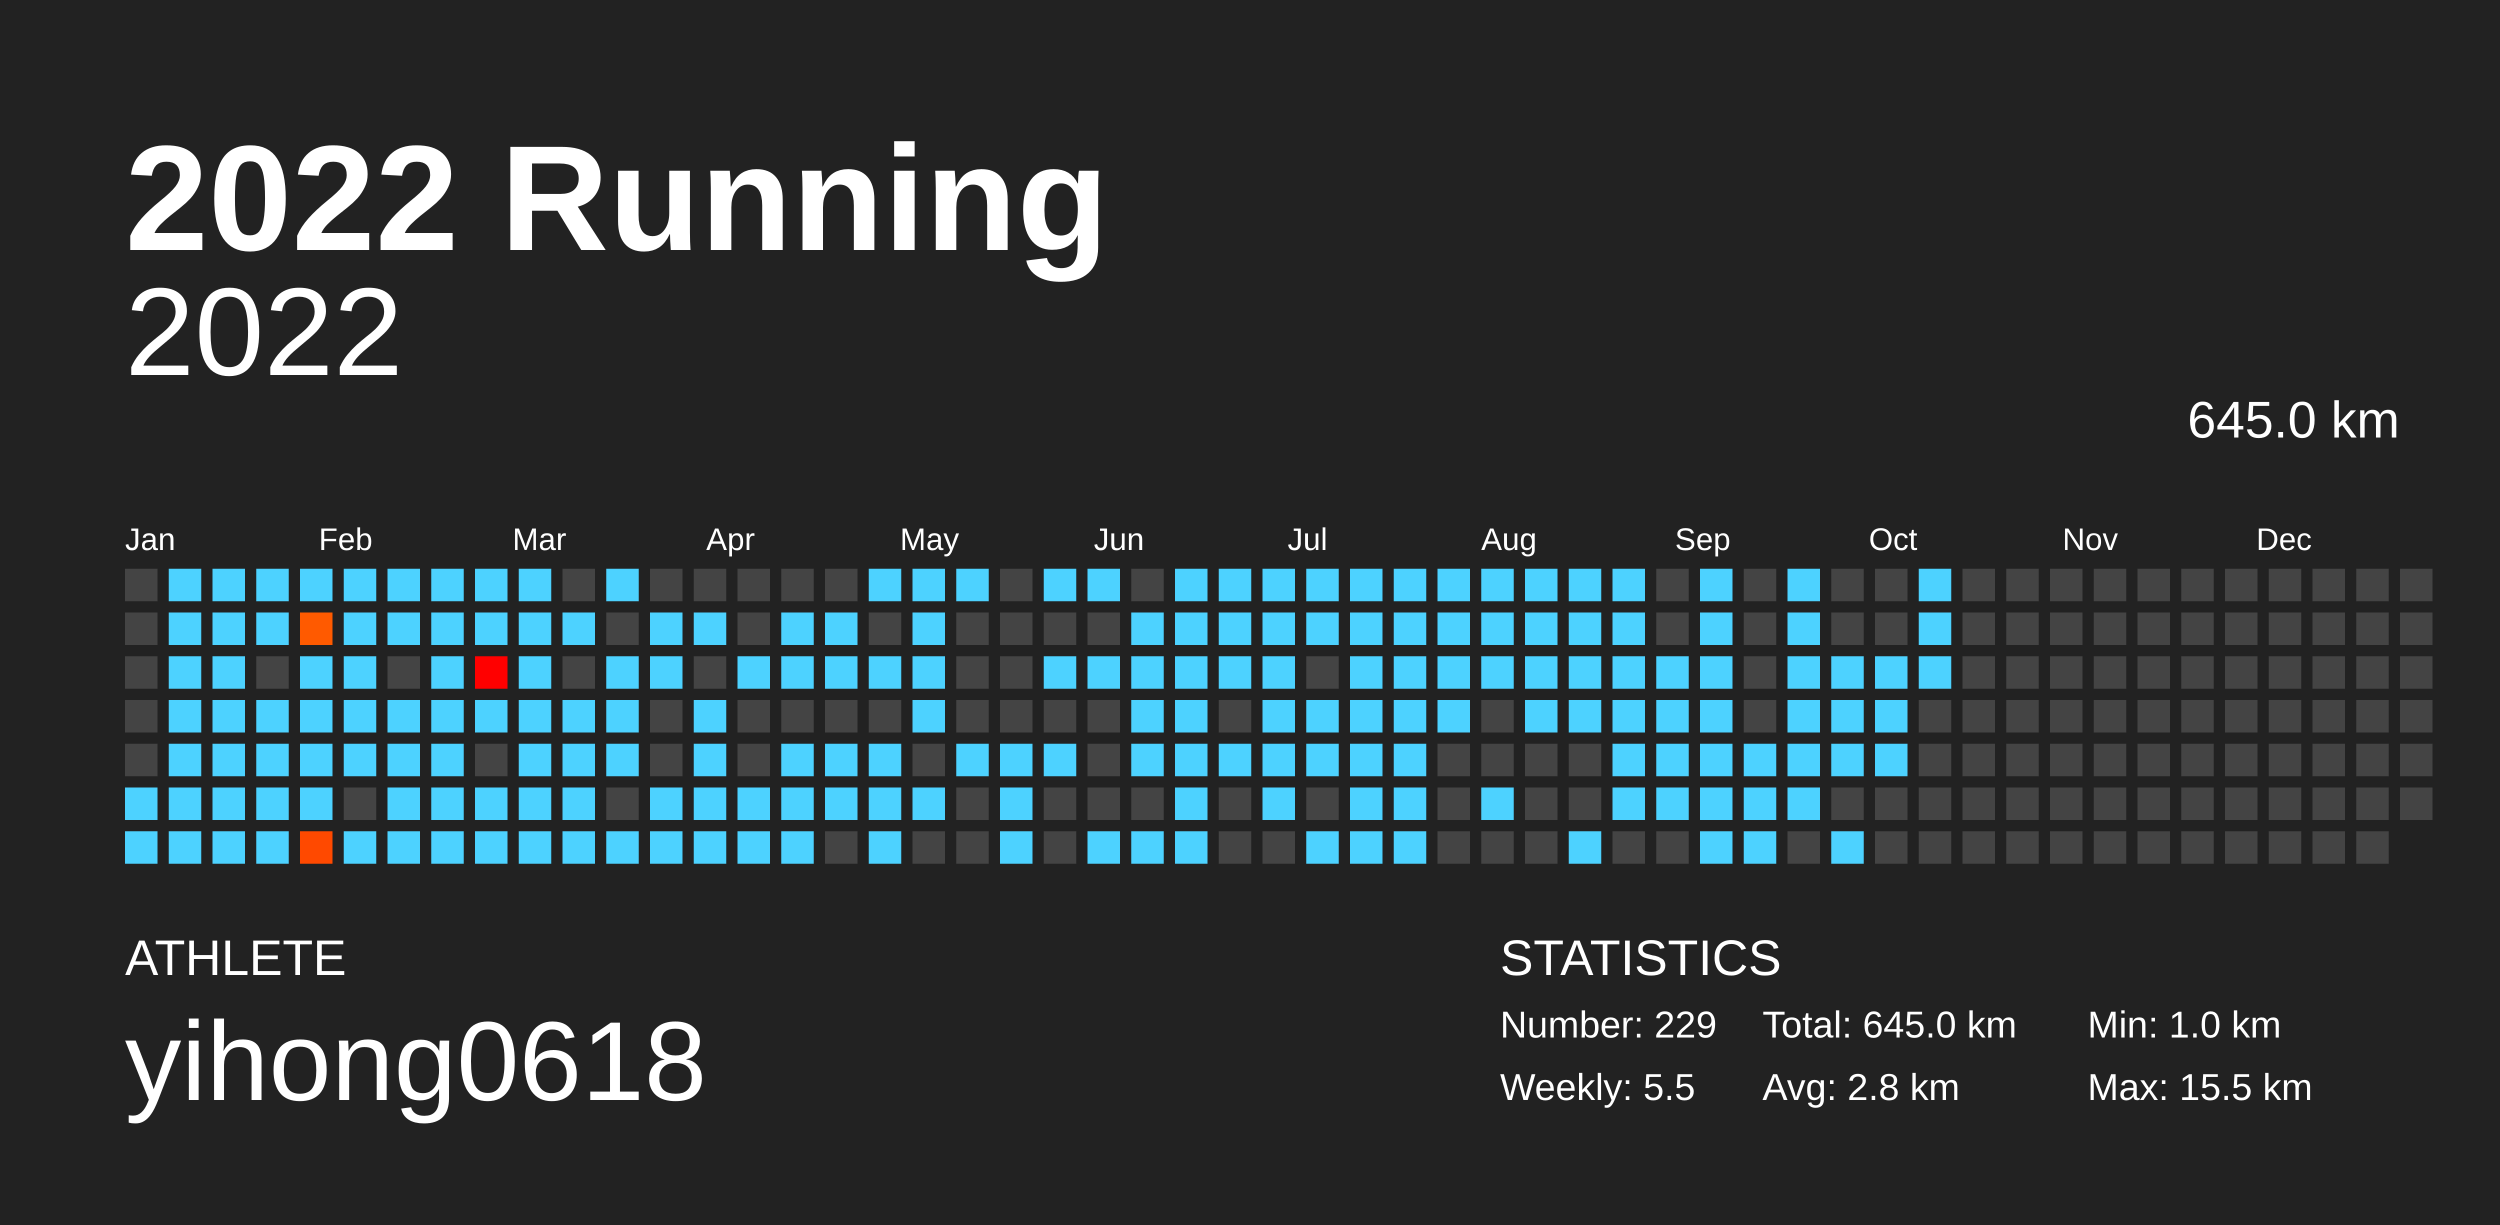
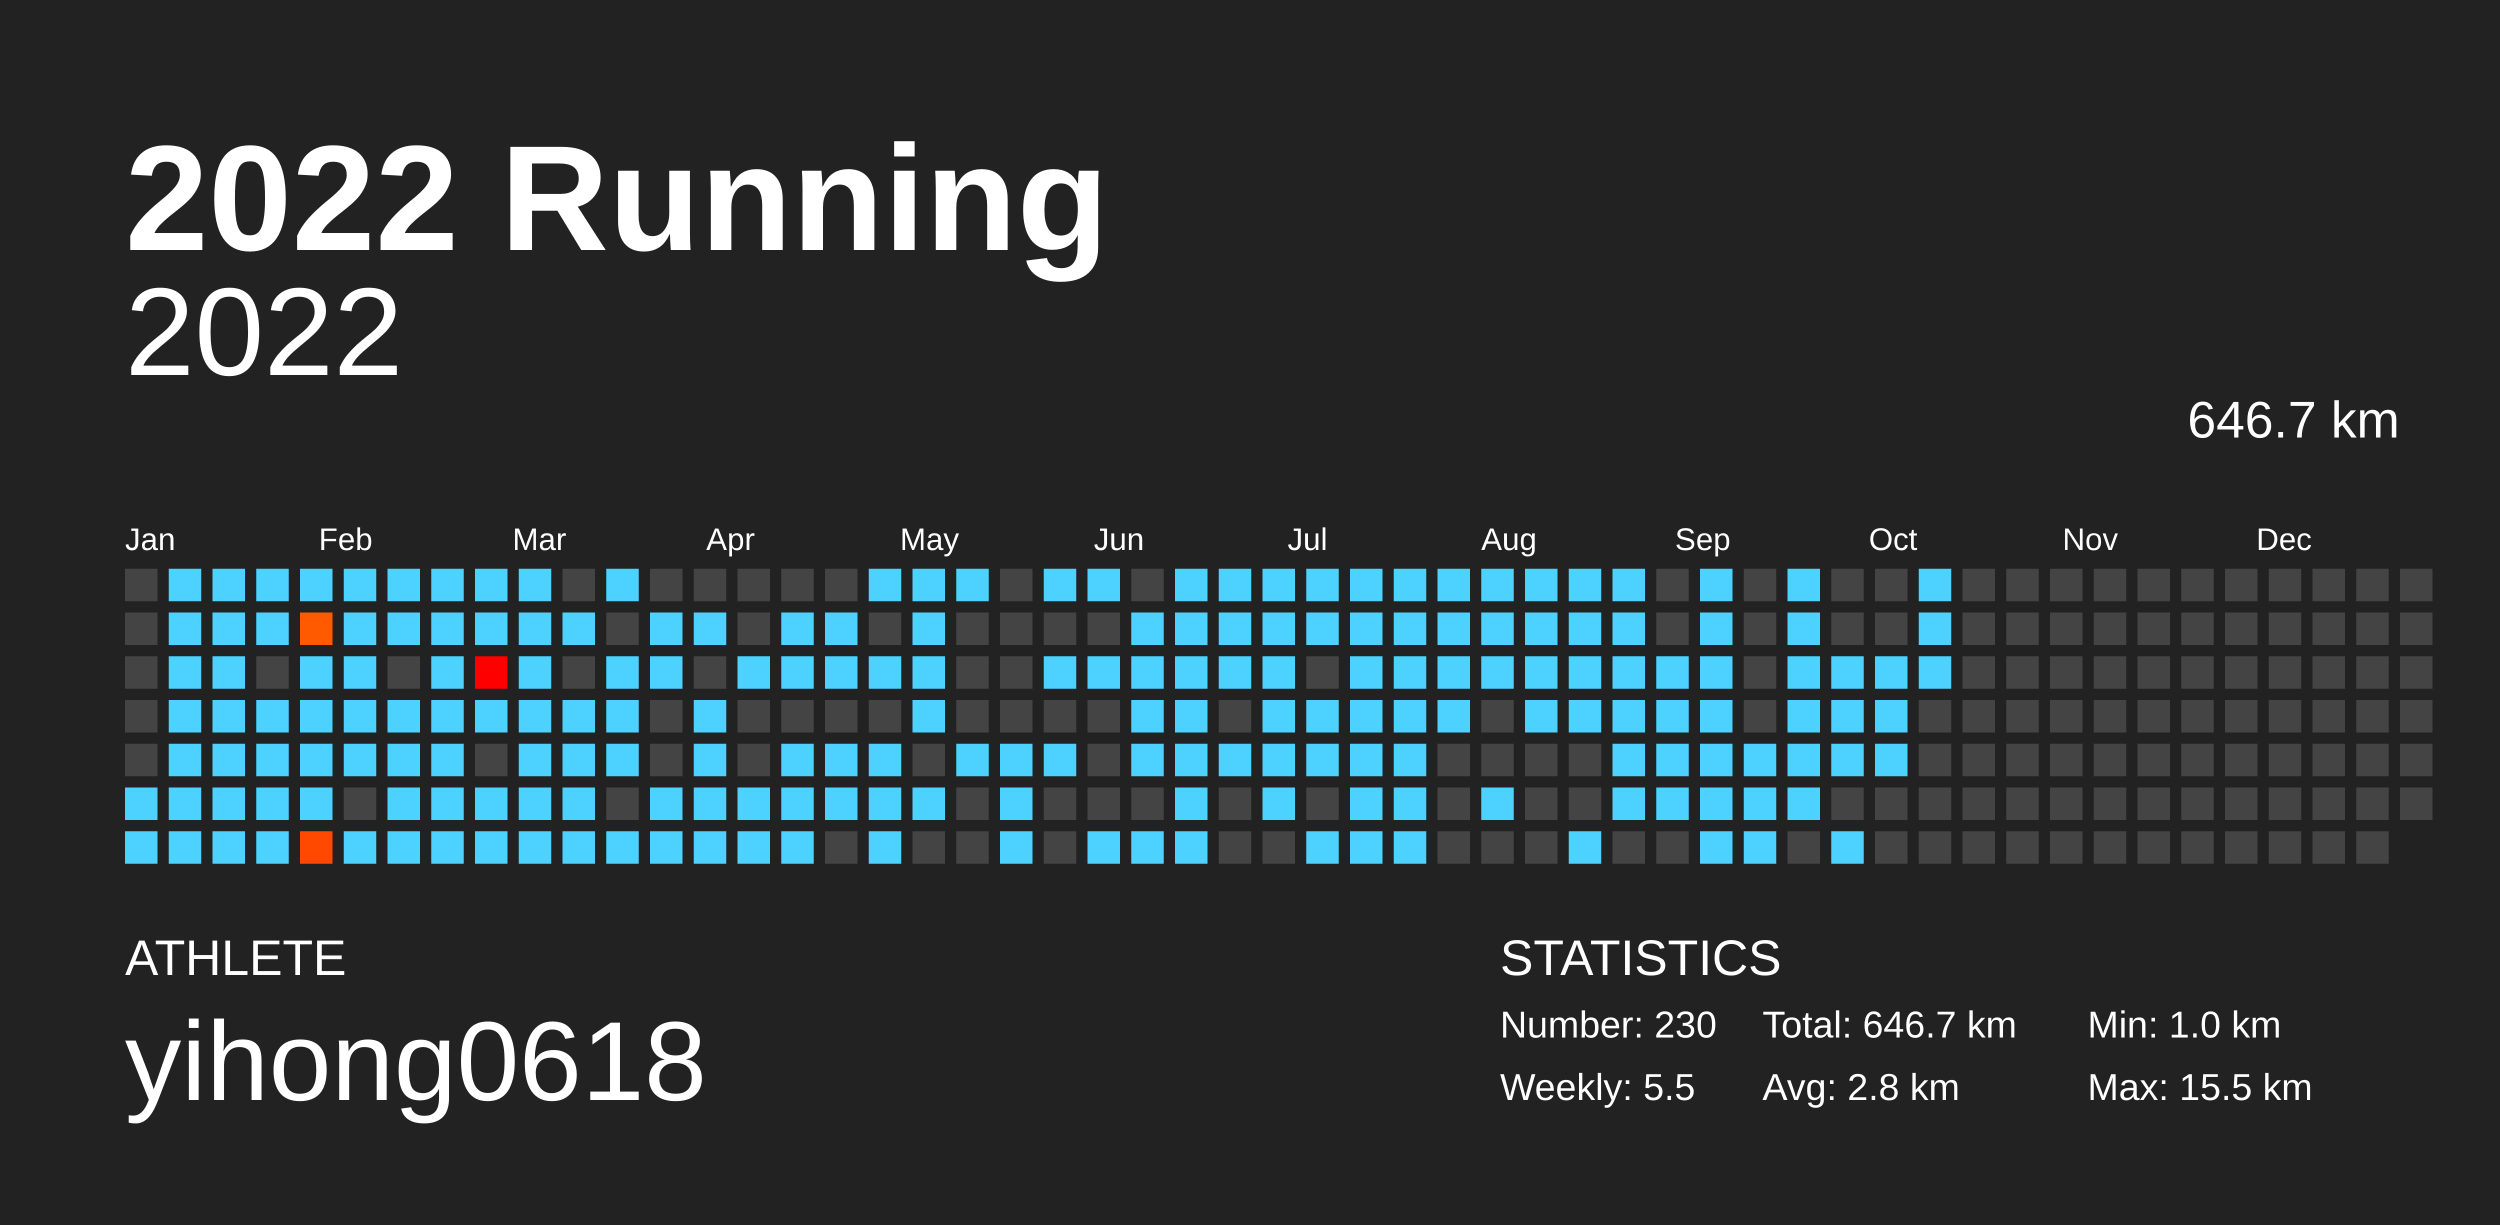
<svg xmlns="http://www.w3.org/2000/svg" baseProfile="full" height="98mm" version="1.1" viewBox="0,0,200,98" width="200mm">
  <defs />
  <rect fill="#222222" height="98" width="200" x="0" y="0" />
  <text fill="#FFFFFF" style="font-size:12px; font-family:Arial; font-weight:bold;" x="10" y="20">2022 Running</text>
  <text fill="#FFFFFF" style="font-size:4px; font-family:Arial" x="10" y="78">ATHLETE</text>
  <text fill="#FFFFFF" style="font-size:9px; font-family:Arial" x="10" y="88">yihong0618</text>
  <text fill="#FFFFFF" style="font-size:4px; font-family:Arial" x="120" y="78">STATISTICS</text>
-   <text fill="#FFFFFF" style="font-size:3px; font-family:Arial" x="120" y="83">Number: 229</text>
+   <text fill="#FFFFFF" style="font-size:3px; font-family:Arial" x="120" y="83">Number: 230</text>
  <text fill="#FFFFFF" style="font-size:3px; font-family:Arial" x="120" y="88">Weekly: 5.5</text>
-   <text fill="#FFFFFF" style="font-size:3px; font-family:Arial" x="141" y="83">Total: 645.0 km</text>
+   <text fill="#FFFFFF" style="font-size:3px; font-family:Arial" x="141" y="83">Total: 646.7 km</text>
  <text fill="#FFFFFF" style="font-size:3px; font-family:Arial" x="141" y="88">Avg: 2.8 km</text>
  <text fill="#FFFFFF" style="font-size:3px; font-family:Arial" x="167" y="83">Min: 1.0 km</text>
  <text fill="#FFFFFF" style="font-size:3px; font-family:Arial" x="167" y="88">Max: 15.5 km</text>
  <text alignment-baseline="hanging" fill="#FFFFFF" style="font-size:10.0px; font-family:Arial;" x="10" y="30">2022</text>
-   <text alignment-baseline="hanging" fill="#FFFFFF" style="font-size:4.125px; font-family:Arial;" x="175" y="35">645.0 km</text>
+   <text alignment-baseline="hanging" fill="#FFFFFF" style="font-size:4.125px; font-family:Arial;" x="175" y="35">646.7 km</text>
  <text fill="#FFFFFF" style="font-size:2.5px; font-family:Arial" x="10.0" y="44">Jan</text>
  <text fill="#FFFFFF" style="font-size:2.5px; font-family:Arial" x="25.5" y="44">Feb</text>
  <text fill="#FFFFFF" style="font-size:2.5px; font-family:Arial" x="41.0" y="44">Mar</text>
  <text fill="#FFFFFF" style="font-size:2.5px; font-family:Arial" x="56.5" y="44">Apr</text>
  <text fill="#FFFFFF" style="font-size:2.5px; font-family:Arial" x="72.0" y="44">May</text>
  <text fill="#FFFFFF" style="font-size:2.5px; font-family:Arial" x="87.5" y="44">Jun</text>
  <text fill="#FFFFFF" style="font-size:2.5px; font-family:Arial" x="103.0" y="44">Jul</text>
  <text fill="#FFFFFF" style="font-size:2.5px; font-family:Arial" x="118.5" y="44">Aug</text>
  <text fill="#FFFFFF" style="font-size:2.5px; font-family:Arial" x="134.0" y="44">Sep</text>
  <text fill="#FFFFFF" style="font-size:2.5px; font-family:Arial" x="149.5" y="44">Oct</text>
  <text fill="#FFFFFF" style="font-size:2.5px; font-family:Arial" x="165.0" y="44">Nov</text>
  <text fill="#FFFFFF" style="font-size:2.5px; font-family:Arial" x="180.5" y="44">Dec</text>
  <rect fill="#444444" height="2.6" width="2.6" x="10.0" y="45.5" />
  <rect fill="#444444" height="2.6" width="2.6" x="10.0" y="49.0" />
  <rect fill="#444444" height="2.6" width="2.6" x="10.0" y="52.5" />
  <rect fill="#444444" height="2.6" width="2.6" x="10.0" y="56.0" />
  <rect fill="#444444" height="2.6" width="2.6" x="10.0" y="59.5" />
  <rect fill="#4dd2ff" height="2.6" width="2.6" x="10.0" y="63.0" />
  <rect fill="#4dd2ff" height="2.6" width="2.6" x="10.0" y="66.5" />
  <rect fill="#4dd2ff" height="2.6" width="2.6" x="13.5" y="45.5" />
  <rect fill="#4dd2ff" height="2.6" width="2.6" x="13.5" y="49.0" />
  <rect fill="#4dd2ff" height="2.6" width="2.6" x="13.5" y="52.5" />
  <rect fill="#4dd2ff" height="2.6" width="2.6" x="13.5" y="56.0" />
  <rect fill="#4dd2ff" height="2.6" width="2.6" x="13.5" y="59.5" />
  <rect fill="#4dd2ff" height="2.6" width="2.6" x="13.5" y="63.0" />
  <rect fill="#4dd2ff" height="2.6" width="2.6" x="13.5" y="66.5" />
  <rect fill="#4dd2ff" height="2.6" width="2.6" x="17.0" y="45.5" />
  <rect fill="#4dd2ff" height="2.6" width="2.6" x="17.0" y="49.0" />
  <rect fill="#4dd2ff" height="2.6" width="2.6" x="17.0" y="52.5" />
  <rect fill="#4dd2ff" height="2.6" width="2.6" x="17.0" y="56.0" />
  <rect fill="#4dd2ff" height="2.6" width="2.6" x="17.0" y="59.5" />
  <rect fill="#4dd2ff" height="2.6" width="2.6" x="17.0" y="63.0" />
  <rect fill="#4dd2ff" height="2.6" width="2.6" x="17.0" y="66.5" />
  <rect fill="#4dd2ff" height="2.6" width="2.6" x="20.5" y="45.5" />
  <rect fill="#4dd2ff" height="2.6" width="2.6" x="20.5" y="49.0" />
  <rect fill="#444444" height="2.6" width="2.6" x="20.5" y="52.5" />
  <rect fill="#4dd2ff" height="2.6" width="2.6" x="20.5" y="56.0" />
  <rect fill="#4dd2ff" height="2.6" width="2.6" x="20.5" y="59.5" />
  <rect fill="#4dd2ff" height="2.6" width="2.6" x="20.5" y="63.0" />
  <rect fill="#4dd2ff" height="2.6" width="2.6" x="20.5" y="66.5" />
  <rect fill="#4dd2ff" height="2.6" width="2.6" x="24.0" y="45.5" />
  <rect fill="#ff5a00" height="2.6" width="2.6" x="24.0" y="49.0" />
  <rect fill="#4dd2ff" height="2.6" width="2.6" x="24.0" y="52.5" />
  <rect fill="#4dd2ff" height="2.6" width="2.6" x="24.0" y="56.0" />
  <rect fill="#4dd2ff" height="2.6" width="2.6" x="24.0" y="59.5" />
  <rect fill="#4dd2ff" height="2.6" width="2.6" x="24.0" y="63.0" />
  <rect fill="#ff4900" height="2.6" width="2.6" x="24.0" y="66.5" />
  <rect fill="#4dd2ff" height="2.6" width="2.6" x="27.5" y="45.5" />
  <rect fill="#4dd2ff" height="2.6" width="2.6" x="27.5" y="49.0" />
  <rect fill="#4dd2ff" height="2.6" width="2.6" x="27.5" y="52.5" />
  <rect fill="#4dd2ff" height="2.6" width="2.6" x="27.5" y="56.0" />
  <rect fill="#4dd2ff" height="2.6" width="2.6" x="27.5" y="59.5" />
  <rect fill="#444444" height="2.6" width="2.6" x="27.5" y="63.0" />
  <rect fill="#4dd2ff" height="2.6" width="2.6" x="27.5" y="66.5" />
  <rect fill="#4dd2ff" height="2.6" width="2.6" x="31.0" y="45.5" />
  <rect fill="#4dd2ff" height="2.6" width="2.6" x="31.0" y="49.0" />
  <rect fill="#444444" height="2.6" width="2.6" x="31.0" y="52.5" />
  <rect fill="#4dd2ff" height="2.6" width="2.6" x="31.0" y="56.0" />
  <rect fill="#4dd2ff" height="2.6" width="2.6" x="31.0" y="59.5" />
  <rect fill="#4dd2ff" height="2.6" width="2.6" x="31.0" y="63.0" />
  <rect fill="#4dd2ff" height="2.6" width="2.6" x="31.0" y="66.5" />
  <rect fill="#4dd2ff" height="2.6" width="2.6" x="34.5" y="45.5" />
  <rect fill="#4dd2ff" height="2.6" width="2.6" x="34.5" y="49.0" />
  <rect fill="#4dd2ff" height="2.6" width="2.6" x="34.5" y="52.5" />
  <rect fill="#4dd2ff" height="2.6" width="2.6" x="34.5" y="56.0" />
  <rect fill="#4dd2ff" height="2.6" width="2.6" x="34.5" y="59.5" />
  <rect fill="#4dd2ff" height="2.6" width="2.6" x="34.5" y="63.0" />
  <rect fill="#4dd2ff" height="2.6" width="2.6" x="34.5" y="66.5" />
  <rect fill="#4dd2ff" height="2.6" width="2.6" x="38.0" y="45.5" />
  <rect fill="#4dd2ff" height="2.6" width="2.6" x="38.0" y="49.0" />
  <rect fill="#ff0000" height="2.6" width="2.6" x="38.0" y="52.5" />
  <rect fill="#4dd2ff" height="2.6" width="2.6" x="38.0" y="56.0" />
  <rect fill="#444444" height="2.6" width="2.6" x="38.0" y="59.5" />
  <rect fill="#4dd2ff" height="2.6" width="2.6" x="38.0" y="63.0" />
  <rect fill="#4dd2ff" height="2.6" width="2.6" x="38.0" y="66.5" />
  <rect fill="#4dd2ff" height="2.6" width="2.6" x="41.5" y="45.5" />
  <rect fill="#4dd2ff" height="2.6" width="2.6" x="41.5" y="49.0" />
  <rect fill="#4dd2ff" height="2.6" width="2.6" x="41.5" y="52.5" />
  <rect fill="#4dd2ff" height="2.6" width="2.6" x="41.5" y="56.0" />
  <rect fill="#4dd2ff" height="2.6" width="2.6" x="41.5" y="59.5" />
  <rect fill="#4dd2ff" height="2.6" width="2.6" x="41.5" y="63.0" />
  <rect fill="#4dd2ff" height="2.6" width="2.6" x="41.5" y="66.5" />
  <rect fill="#444444" height="2.6" width="2.6" x="45.0" y="45.5" />
  <rect fill="#4dd2ff" height="2.6" width="2.6" x="45.0" y="49.0" />
  <rect fill="#444444" height="2.6" width="2.6" x="45.0" y="52.5" />
  <rect fill="#4dd2ff" height="2.6" width="2.6" x="45.0" y="56.0" />
  <rect fill="#4dd2ff" height="2.6" width="2.6" x="45.0" y="59.5" />
  <rect fill="#4dd2ff" height="2.6" width="2.6" x="45.0" y="63.0" />
  <rect fill="#4dd2ff" height="2.6" width="2.6" x="45.0" y="66.5" />
  <rect fill="#4dd2ff" height="2.6" width="2.6" x="48.5" y="45.5" />
  <rect fill="#444444" height="2.6" width="2.6" x="48.5" y="49.0" />
  <rect fill="#4dd2ff" height="2.6" width="2.6" x="48.5" y="52.5" />
  <rect fill="#4dd2ff" height="2.6" width="2.6" x="48.5" y="56.0" />
  <rect fill="#4dd2ff" height="2.6" width="2.6" x="48.5" y="59.5" />
  <rect fill="#444444" height="2.6" width="2.6" x="48.5" y="63.0" />
  <rect fill="#4dd2ff" height="2.6" width="2.6" x="48.5" y="66.5" />
  <rect fill="#444444" height="2.6" width="2.6" x="52.0" y="45.5" />
  <rect fill="#4dd2ff" height="2.6" width="2.6" x="52.0" y="49.0" />
  <rect fill="#4dd2ff" height="2.6" width="2.6" x="52.0" y="52.5" />
  <rect fill="#444444" height="2.6" width="2.6" x="52.0" y="56.0" />
  <rect fill="#444444" height="2.6" width="2.6" x="52.0" y="59.5" />
  <rect fill="#4dd2ff" height="2.6" width="2.6" x="52.0" y="63.0" />
  <rect fill="#4dd2ff" height="2.6" width="2.6" x="52.0" y="66.5" />
  <rect fill="#444444" height="2.6" width="2.6" x="55.5" y="45.5" />
  <rect fill="#4dd2ff" height="2.6" width="2.6" x="55.5" y="49.0" />
  <rect fill="#444444" height="2.6" width="2.6" x="55.5" y="52.5" />
  <rect fill="#4dd2ff" height="2.6" width="2.6" x="55.5" y="56.0" />
  <rect fill="#4dd2ff" height="2.6" width="2.6" x="55.5" y="59.5" />
  <rect fill="#4dd2ff" height="2.6" width="2.6" x="55.5" y="63.0" />
  <rect fill="#4dd2ff" height="2.6" width="2.6" x="55.5" y="66.5" />
  <rect fill="#444444" height="2.6" width="2.6" x="59.0" y="45.5" />
  <rect fill="#444444" height="2.6" width="2.6" x="59.0" y="49.0" />
  <rect fill="#4dd2ff" height="2.6" width="2.6" x="59.0" y="52.5" />
  <rect fill="#444444" height="2.6" width="2.6" x="59.0" y="56.0" />
  <rect fill="#444444" height="2.6" width="2.6" x="59.0" y="59.5" />
  <rect fill="#4dd2ff" height="2.6" width="2.6" x="59.0" y="63.0" />
  <rect fill="#4dd2ff" height="2.6" width="2.6" x="59.0" y="66.5" />
  <rect fill="#444444" height="2.6" width="2.6" x="62.5" y="45.5" />
  <rect fill="#4dd2ff" height="2.6" width="2.6" x="62.5" y="49.0" />
  <rect fill="#4dd2ff" height="2.6" width="2.6" x="62.5" y="52.5" />
  <rect fill="#444444" height="2.6" width="2.6" x="62.5" y="56.0" />
  <rect fill="#4dd2ff" height="2.6" width="2.6" x="62.5" y="59.5" />
  <rect fill="#4dd2ff" height="2.6" width="2.6" x="62.5" y="63.0" />
  <rect fill="#4dd2ff" height="2.6" width="2.6" x="62.5" y="66.5" />
  <rect fill="#444444" height="2.6" width="2.6" x="66.0" y="45.5" />
  <rect fill="#4dd2ff" height="2.6" width="2.6" x="66.0" y="49.0" />
  <rect fill="#4dd2ff" height="2.6" width="2.6" x="66.0" y="52.5" />
  <rect fill="#444444" height="2.6" width="2.6" x="66.0" y="56.0" />
  <rect fill="#4dd2ff" height="2.6" width="2.6" x="66.0" y="59.5" />
  <rect fill="#4dd2ff" height="2.6" width="2.6" x="66.0" y="63.0" />
  <rect fill="#444444" height="2.6" width="2.6" x="66.0" y="66.5" />
  <rect fill="#4dd2ff" height="2.6" width="2.6" x="69.5" y="45.5" />
  <rect fill="#444444" height="2.6" width="2.6" x="69.5" y="49.0" />
  <rect fill="#4dd2ff" height="2.6" width="2.6" x="69.5" y="52.5" />
  <rect fill="#444444" height="2.6" width="2.6" x="69.5" y="56.0" />
  <rect fill="#4dd2ff" height="2.6" width="2.6" x="69.5" y="59.5" />
  <rect fill="#4dd2ff" height="2.6" width="2.6" x="69.5" y="63.0" />
  <rect fill="#4dd2ff" height="2.6" width="2.6" x="69.5" y="66.5" />
  <rect fill="#4dd2ff" height="2.6" width="2.6" x="73.0" y="45.5" />
  <rect fill="#4dd2ff" height="2.6" width="2.6" x="73.0" y="49.0" />
  <rect fill="#4dd2ff" height="2.6" width="2.6" x="73.0" y="52.5" />
  <rect fill="#4dd2ff" height="2.6" width="2.6" x="73.0" y="56.0" />
  <rect fill="#444444" height="2.6" width="2.6" x="73.0" y="59.5" />
  <rect fill="#4dd2ff" height="2.6" width="2.6" x="73.0" y="63.0" />
  <rect fill="#444444" height="2.6" width="2.6" x="73.0" y="66.5" />
  <rect fill="#4dd2ff" height="2.6" width="2.6" x="76.5" y="45.5" />
  <rect fill="#444444" height="2.6" width="2.6" x="76.5" y="49.0" />
  <rect fill="#444444" height="2.6" width="2.6" x="76.5" y="52.5" />
  <rect fill="#444444" height="2.6" width="2.6" x="76.5" y="56.0" />
  <rect fill="#4dd2ff" height="2.6" width="2.6" x="76.5" y="59.5" />
  <rect fill="#444444" height="2.6" width="2.6" x="76.5" y="63.0" />
  <rect fill="#444444" height="2.6" width="2.6" x="76.5" y="66.5" />
  <rect fill="#444444" height="2.6" width="2.6" x="80.0" y="45.5" />
  <rect fill="#444444" height="2.6" width="2.6" x="80.0" y="49.0" />
  <rect fill="#444444" height="2.6" width="2.6" x="80.0" y="52.5" />
  <rect fill="#444444" height="2.6" width="2.6" x="80.0" y="56.0" />
  <rect fill="#4dd2ff" height="2.6" width="2.6" x="80.0" y="59.5" />
  <rect fill="#4dd2ff" height="2.6" width="2.6" x="80.0" y="63.0" />
  <rect fill="#4dd2ff" height="2.6" width="2.6" x="80.0" y="66.5" />
  <rect fill="#4dd2ff" height="2.6" width="2.6" x="83.5" y="45.5" />
  <rect fill="#444444" height="2.6" width="2.6" x="83.5" y="49.0" />
  <rect fill="#4dd2ff" height="2.6" width="2.6" x="83.5" y="52.5" />
  <rect fill="#444444" height="2.6" width="2.6" x="83.5" y="56.0" />
  <rect fill="#4dd2ff" height="2.6" width="2.6" x="83.5" y="59.5" />
  <rect fill="#444444" height="2.6" width="2.6" x="83.5" y="63.0" />
  <rect fill="#444444" height="2.6" width="2.6" x="83.5" y="66.5" />
  <rect fill="#4dd2ff" height="2.6" width="2.6" x="87.0" y="45.5" />
  <rect fill="#444444" height="2.6" width="2.6" x="87.0" y="49.0" />
  <rect fill="#4dd2ff" height="2.6" width="2.6" x="87.0" y="52.5" />
  <rect fill="#444444" height="2.6" width="2.6" x="87.0" y="56.0" />
  <rect fill="#444444" height="2.6" width="2.6" x="87.0" y="59.5" />
  <rect fill="#444444" height="2.6" width="2.6" x="87.0" y="63.0" />
  <rect fill="#4dd2ff" height="2.6" width="2.6" x="87.0" y="66.5" />
  <rect fill="#444444" height="2.6" width="2.6" x="90.5" y="45.5" />
  <rect fill="#4dd2ff" height="2.6" width="2.6" x="90.5" y="49.0" />
  <rect fill="#4dd2ff" height="2.6" width="2.6" x="90.5" y="52.5" />
  <rect fill="#4dd2ff" height="2.6" width="2.6" x="90.5" y="56.0" />
  <rect fill="#4dd2ff" height="2.6" width="2.6" x="90.5" y="59.5" />
  <rect fill="#444444" height="2.6" width="2.6" x="90.5" y="63.0" />
  <rect fill="#4dd2ff" height="2.6" width="2.6" x="90.5" y="66.5" />
  <rect fill="#4dd2ff" height="2.6" width="2.6" x="94.0" y="45.5" />
  <rect fill="#4dd2ff" height="2.6" width="2.6" x="94.0" y="49.0" />
  <rect fill="#4dd2ff" height="2.6" width="2.6" x="94.0" y="52.5" />
  <rect fill="#4dd2ff" height="2.6" width="2.6" x="94.0" y="56.0" />
  <rect fill="#4dd2ff" height="2.6" width="2.6" x="94.0" y="59.5" />
  <rect fill="#4dd2ff" height="2.6" width="2.6" x="94.0" y="63.0" />
  <rect fill="#4dd2ff" height="2.6" width="2.6" x="94.0" y="66.5" />
  <rect fill="#4dd2ff" height="2.6" width="2.6" x="97.5" y="45.5" />
  <rect fill="#4dd2ff" height="2.6" width="2.6" x="97.5" y="49.0" />
  <rect fill="#4dd2ff" height="2.6" width="2.6" x="97.5" y="52.5" />
  <rect fill="#444444" height="2.6" width="2.6" x="97.5" y="56.0" />
  <rect fill="#4dd2ff" height="2.6" width="2.6" x="97.5" y="59.5" />
  <rect fill="#444444" height="2.6" width="2.6" x="97.5" y="63.0" />
  <rect fill="#444444" height="2.6" width="2.6" x="97.5" y="66.5" />
  <rect fill="#4dd2ff" height="2.6" width="2.6" x="101.0" y="45.5" />
  <rect fill="#4dd2ff" height="2.6" width="2.6" x="101.0" y="49.0" />
  <rect fill="#4dd2ff" height="2.6" width="2.6" x="101.0" y="52.5" />
  <rect fill="#4dd2ff" height="2.6" width="2.6" x="101.0" y="56.0" />
  <rect fill="#4dd2ff" height="2.6" width="2.6" x="101.0" y="59.5" />
  <rect fill="#4dd2ff" height="2.6" width="2.6" x="101.0" y="63.0" />
  <rect fill="#444444" height="2.6" width="2.6" x="101.0" y="66.5" />
  <rect fill="#4dd2ff" height="2.6" width="2.6" x="104.5" y="45.5" />
  <rect fill="#4dd2ff" height="2.6" width="2.6" x="104.5" y="49.0" />
  <rect fill="#444444" height="2.6" width="2.6" x="104.5" y="52.5" />
  <rect fill="#4dd2ff" height="2.6" width="2.6" x="104.5" y="56.0" />
  <rect fill="#4dd2ff" height="2.6" width="2.6" x="104.5" y="59.5" />
  <rect fill="#444444" height="2.6" width="2.6" x="104.5" y="63.0" />
  <rect fill="#4dd2ff" height="2.6" width="2.6" x="104.5" y="66.5" />
  <rect fill="#4dd2ff" height="2.6" width="2.6" x="108.0" y="45.5" />
  <rect fill="#4dd2ff" height="2.6" width="2.6" x="108.0" y="49.0" />
  <rect fill="#4dd2ff" height="2.6" width="2.6" x="108.0" y="52.5" />
  <rect fill="#4dd2ff" height="2.6" width="2.6" x="108.0" y="56.0" />
  <rect fill="#4dd2ff" height="2.6" width="2.6" x="108.0" y="59.5" />
  <rect fill="#4dd2ff" height="2.6" width="2.6" x="108.0" y="63.0" />
  <rect fill="#4dd2ff" height="2.6" width="2.6" x="108.0" y="66.5" />
  <rect fill="#4dd2ff" height="2.6" width="2.6" x="111.5" y="45.5" />
  <rect fill="#4dd2ff" height="2.6" width="2.6" x="111.5" y="49.0" />
  <rect fill="#4dd2ff" height="2.6" width="2.6" x="111.5" y="52.5" />
  <rect fill="#4dd2ff" height="2.6" width="2.6" x="111.5" y="56.0" />
  <rect fill="#4dd2ff" height="2.6" width="2.6" x="111.5" y="59.5" />
  <rect fill="#4dd2ff" height="2.6" width="2.6" x="111.5" y="63.0" />
  <rect fill="#4dd2ff" height="2.6" width="2.6" x="111.5" y="66.5" />
  <rect fill="#4dd2ff" height="2.6" width="2.6" x="115.0" y="45.5" />
  <rect fill="#4dd2ff" height="2.6" width="2.6" x="115.0" y="49.0" />
  <rect fill="#4dd2ff" height="2.6" width="2.6" x="115.0" y="52.5" />
  <rect fill="#4dd2ff" height="2.6" width="2.6" x="115.0" y="56.0" />
  <rect fill="#444444" height="2.6" width="2.6" x="115.0" y="59.5" />
  <rect fill="#444444" height="2.6" width="2.6" x="115.0" y="63.0" />
  <rect fill="#444444" height="2.6" width="2.6" x="115.0" y="66.5" />
  <rect fill="#4dd2ff" height="2.6" width="2.6" x="118.5" y="45.5" />
  <rect fill="#4dd2ff" height="2.6" width="2.6" x="118.5" y="49.0" />
  <rect fill="#4dd2ff" height="2.6" width="2.6" x="118.5" y="52.5" />
  <rect fill="#444444" height="2.6" width="2.6" x="118.5" y="56.0" />
  <rect fill="#444444" height="2.6" width="2.6" x="118.5" y="59.5" />
  <rect fill="#4dd2ff" height="2.6" width="2.6" x="118.5" y="63.0" />
  <rect fill="#444444" height="2.6" width="2.6" x="118.5" y="66.5" />
  <rect fill="#4dd2ff" height="2.6" width="2.6" x="122.0" y="45.5" />
  <rect fill="#4dd2ff" height="2.6" width="2.6" x="122.0" y="49.0" />
  <rect fill="#4dd2ff" height="2.6" width="2.6" x="122.0" y="52.5" />
  <rect fill="#4dd2ff" height="2.6" width="2.6" x="122.0" y="56.0" />
  <rect fill="#444444" height="2.6" width="2.6" x="122.0" y="59.5" />
  <rect fill="#444444" height="2.6" width="2.6" x="122.0" y="63.0" />
  <rect fill="#444444" height="2.6" width="2.6" x="122.0" y="66.5" />
  <rect fill="#4dd2ff" height="2.6" width="2.6" x="125.5" y="45.5" />
  <rect fill="#4dd2ff" height="2.6" width="2.6" x="125.5" y="49.0" />
  <rect fill="#4dd2ff" height="2.6" width="2.6" x="125.5" y="52.5" />
  <rect fill="#4dd2ff" height="2.6" width="2.6" x="125.5" y="56.0" />
  <rect fill="#444444" height="2.6" width="2.6" x="125.5" y="59.5" />
  <rect fill="#444444" height="2.6" width="2.6" x="125.5" y="63.0" />
  <rect fill="#4dd2ff" height="2.6" width="2.6" x="125.5" y="66.5" />
  <rect fill="#4dd2ff" height="2.6" width="2.6" x="129.0" y="45.5" />
  <rect fill="#4dd2ff" height="2.6" width="2.6" x="129.0" y="49.0" />
  <rect fill="#4dd2ff" height="2.6" width="2.6" x="129.0" y="52.5" />
  <rect fill="#4dd2ff" height="2.6" width="2.6" x="129.0" y="56.0" />
  <rect fill="#4dd2ff" height="2.6" width="2.6" x="129.0" y="59.5" />
  <rect fill="#4dd2ff" height="2.6" width="2.6" x="129.0" y="63.0" />
  <rect fill="#444444" height="2.6" width="2.6" x="129.0" y="66.5" />
  <rect fill="#444444" height="2.6" width="2.6" x="132.5" y="45.5" />
  <rect fill="#444444" height="2.6" width="2.6" x="132.5" y="49.0" />
  <rect fill="#4dd2ff" height="2.6" width="2.6" x="132.5" y="52.5" />
  <rect fill="#4dd2ff" height="2.6" width="2.6" x="132.5" y="56.0" />
  <rect fill="#4dd2ff" height="2.6" width="2.6" x="132.5" y="59.5" />
  <rect fill="#4dd2ff" height="2.6" width="2.6" x="132.5" y="63.0" />
  <rect fill="#444444" height="2.6" width="2.6" x="132.5" y="66.5" />
  <rect fill="#4dd2ff" height="2.6" width="2.6" x="136.0" y="45.5" />
  <rect fill="#4dd2ff" height="2.6" width="2.6" x="136.0" y="49.0" />
  <rect fill="#4dd2ff" height="2.6" width="2.6" x="136.0" y="52.5" />
  <rect fill="#4dd2ff" height="2.6" width="2.6" x="136.0" y="56.0" />
  <rect fill="#4dd2ff" height="2.6" width="2.6" x="136.0" y="59.5" />
  <rect fill="#4dd2ff" height="2.6" width="2.6" x="136.0" y="63.0" />
  <rect fill="#4dd2ff" height="2.6" width="2.6" x="136.0" y="66.5" />
  <rect fill="#444444" height="2.6" width="2.6" x="139.5" y="45.5" />
  <rect fill="#444444" height="2.6" width="2.6" x="139.5" y="49.0" />
  <rect fill="#444444" height="2.6" width="2.6" x="139.5" y="52.5" />
  <rect fill="#444444" height="2.6" width="2.6" x="139.5" y="56.0" />
  <rect fill="#4dd2ff" height="2.6" width="2.6" x="139.5" y="59.5" />
  <rect fill="#4dd2ff" height="2.6" width="2.6" x="139.5" y="63.0" />
  <rect fill="#4dd2ff" height="2.6" width="2.6" x="139.5" y="66.5" />
  <rect fill="#4dd2ff" height="2.6" width="2.6" x="143.0" y="45.5" />
  <rect fill="#4dd2ff" height="2.6" width="2.6" x="143.0" y="49.0" />
  <rect fill="#4dd2ff" height="2.6" width="2.6" x="143.0" y="52.5" />
  <rect fill="#4dd2ff" height="2.6" width="2.6" x="143.0" y="56.0" />
  <rect fill="#4dd2ff" height="2.6" width="2.6" x="143.0" y="59.5" />
  <rect fill="#4dd2ff" height="2.6" width="2.6" x="143.0" y="63.0" />
  <rect fill="#444444" height="2.6" width="2.6" x="143.0" y="66.5" />
  <rect fill="#444444" height="2.6" width="2.6" x="146.5" y="45.5" />
  <rect fill="#444444" height="2.6" width="2.6" x="146.5" y="49.0" />
  <rect fill="#4dd2ff" height="2.6" width="2.6" x="146.5" y="52.5" />
  <rect fill="#4dd2ff" height="2.6" width="2.6" x="146.5" y="56.0" />
  <rect fill="#4dd2ff" height="2.6" width="2.6" x="146.5" y="59.5" />
  <rect fill="#444444" height="2.6" width="2.6" x="146.5" y="63.0" />
  <rect fill="#4dd2ff" height="2.6" width="2.6" x="146.5" y="66.5" />
  <rect fill="#444444" height="2.6" width="2.6" x="150.0" y="45.5" />
  <rect fill="#444444" height="2.6" width="2.6" x="150.0" y="49.0" />
  <rect fill="#4dd2ff" height="2.6" width="2.6" x="150.0" y="52.5" />
  <rect fill="#4dd2ff" height="2.6" width="2.6" x="150.0" y="56.0" />
  <rect fill="#4dd2ff" height="2.6" width="2.6" x="150.0" y="59.5" />
  <rect fill="#444444" height="2.6" width="2.6" x="150.0" y="63.0" />
  <rect fill="#444444" height="2.6" width="2.6" x="150.0" y="66.5" />
  <rect fill="#4dd2ff" height="2.6" width="2.6" x="153.5" y="45.5" />
  <rect fill="#4dd2ff" height="2.6" width="2.6" x="153.5" y="49.0" />
  <rect fill="#4dd2ff" height="2.6" width="2.6" x="153.5" y="52.5" />
  <rect fill="#444444" height="2.6" width="2.6" x="153.5" y="56.0" />
  <rect fill="#444444" height="2.6" width="2.6" x="153.5" y="59.5" />
  <rect fill="#444444" height="2.6" width="2.6" x="153.5" y="63.0" />
  <rect fill="#444444" height="2.6" width="2.6" x="153.5" y="66.5" />
  <rect fill="#444444" height="2.6" width="2.6" x="157.0" y="45.5" />
  <rect fill="#444444" height="2.6" width="2.6" x="157.0" y="49.0" />
  <rect fill="#444444" height="2.6" width="2.6" x="157.0" y="52.5" />
  <rect fill="#444444" height="2.6" width="2.6" x="157.0" y="56.0" />
  <rect fill="#444444" height="2.6" width="2.6" x="157.0" y="59.5" />
  <rect fill="#444444" height="2.6" width="2.6" x="157.0" y="63.0" />
  <rect fill="#444444" height="2.6" width="2.6" x="157.0" y="66.5" />
  <rect fill="#444444" height="2.6" width="2.6" x="160.5" y="45.5" />
  <rect fill="#444444" height="2.6" width="2.6" x="160.5" y="49.0" />
  <rect fill="#444444" height="2.6" width="2.6" x="160.5" y="52.5" />
  <rect fill="#444444" height="2.6" width="2.6" x="160.5" y="56.0" />
  <rect fill="#444444" height="2.6" width="2.6" x="160.5" y="59.5" />
  <rect fill="#444444" height="2.6" width="2.6" x="160.5" y="63.0" />
  <rect fill="#444444" height="2.6" width="2.6" x="160.5" y="66.5" />
  <rect fill="#444444" height="2.6" width="2.6" x="164.0" y="45.5" />
  <rect fill="#444444" height="2.6" width="2.6" x="164.0" y="49.0" />
  <rect fill="#444444" height="2.6" width="2.6" x="164.0" y="52.5" />
  <rect fill="#444444" height="2.6" width="2.6" x="164.0" y="56.0" />
  <rect fill="#444444" height="2.6" width="2.6" x="164.0" y="59.5" />
  <rect fill="#444444" height="2.6" width="2.6" x="164.0" y="63.0" />
  <rect fill="#444444" height="2.6" width="2.6" x="164.0" y="66.5" />
  <rect fill="#444444" height="2.6" width="2.6" x="167.5" y="45.5" />
  <rect fill="#444444" height="2.6" width="2.6" x="167.5" y="49.0" />
  <rect fill="#444444" height="2.6" width="2.6" x="167.5" y="52.5" />
  <rect fill="#444444" height="2.6" width="2.6" x="167.5" y="56.0" />
  <rect fill="#444444" height="2.6" width="2.6" x="167.5" y="59.5" />
  <rect fill="#444444" height="2.6" width="2.6" x="167.5" y="63.0" />
  <rect fill="#444444" height="2.6" width="2.6" x="167.5" y="66.5" />
  <rect fill="#444444" height="2.6" width="2.6" x="171.0" y="45.5" />
  <rect fill="#444444" height="2.6" width="2.6" x="171.0" y="49.0" />
  <rect fill="#444444" height="2.6" width="2.6" x="171.0" y="52.5" />
  <rect fill="#444444" height="2.6" width="2.6" x="171.0" y="56.0" />
  <rect fill="#444444" height="2.6" width="2.6" x="171.0" y="59.5" />
  <rect fill="#444444" height="2.6" width="2.6" x="171.0" y="63.0" />
  <rect fill="#444444" height="2.6" width="2.6" x="171.0" y="66.5" />
  <rect fill="#444444" height="2.6" width="2.6" x="174.5" y="45.5" />
  <rect fill="#444444" height="2.6" width="2.6" x="174.5" y="49.0" />
  <rect fill="#444444" height="2.6" width="2.6" x="174.5" y="52.5" />
  <rect fill="#444444" height="2.6" width="2.6" x="174.5" y="56.0" />
  <rect fill="#444444" height="2.6" width="2.6" x="174.5" y="59.5" />
  <rect fill="#444444" height="2.6" width="2.6" x="174.5" y="63.0" />
  <rect fill="#444444" height="2.6" width="2.6" x="174.5" y="66.5" />
  <rect fill="#444444" height="2.6" width="2.6" x="178.0" y="45.5" />
  <rect fill="#444444" height="2.6" width="2.6" x="178.0" y="49.0" />
  <rect fill="#444444" height="2.6" width="2.6" x="178.0" y="52.5" />
  <rect fill="#444444" height="2.6" width="2.6" x="178.0" y="56.0" />
  <rect fill="#444444" height="2.6" width="2.6" x="178.0" y="59.5" />
  <rect fill="#444444" height="2.6" width="2.6" x="178.0" y="63.0" />
  <rect fill="#444444" height="2.6" width="2.6" x="178.0" y="66.5" />
  <rect fill="#444444" height="2.6" width="2.6" x="181.5" y="45.5" />
  <rect fill="#444444" height="2.6" width="2.6" x="181.5" y="49.0" />
  <rect fill="#444444" height="2.6" width="2.6" x="181.5" y="52.5" />
  <rect fill="#444444" height="2.6" width="2.6" x="181.5" y="56.0" />
  <rect fill="#444444" height="2.6" width="2.6" x="181.5" y="59.5" />
  <rect fill="#444444" height="2.6" width="2.6" x="181.5" y="63.0" />
  <rect fill="#444444" height="2.6" width="2.6" x="181.5" y="66.5" />
  <rect fill="#444444" height="2.6" width="2.6" x="185.0" y="45.5" />
  <rect fill="#444444" height="2.6" width="2.6" x="185.0" y="49.0" />
  <rect fill="#444444" height="2.6" width="2.6" x="185.0" y="52.5" />
  <rect fill="#444444" height="2.6" width="2.6" x="185.0" y="56.0" />
  <rect fill="#444444" height="2.6" width="2.6" x="185.0" y="59.5" />
  <rect fill="#444444" height="2.6" width="2.6" x="185.0" y="63.0" />
  <rect fill="#444444" height="2.6" width="2.6" x="185.0" y="66.5" />
  <rect fill="#444444" height="2.6" width="2.6" x="188.5" y="45.5" />
  <rect fill="#444444" height="2.6" width="2.6" x="188.5" y="49.0" />
  <rect fill="#444444" height="2.6" width="2.6" x="188.5" y="52.5" />
  <rect fill="#444444" height="2.6" width="2.6" x="188.5" y="56.0" />
  <rect fill="#444444" height="2.6" width="2.6" x="188.5" y="59.5" />
  <rect fill="#444444" height="2.6" width="2.6" x="188.5" y="63.0" />
  <rect fill="#444444" height="2.6" width="2.6" x="188.5" y="66.5" />
  <rect fill="#444444" height="2.6" width="2.6" x="192.0" y="45.5" />
  <rect fill="#444444" height="2.6" width="2.6" x="192.0" y="49.0" />
  <rect fill="#444444" height="2.6" width="2.6" x="192.0" y="52.5" />
  <rect fill="#444444" height="2.6" width="2.6" x="192.0" y="56.0" />
  <rect fill="#444444" height="2.6" width="2.6" x="192.0" y="59.5" />
  <rect fill="#444444" height="2.6" width="2.6" x="192.0" y="63.0" />
</svg>
